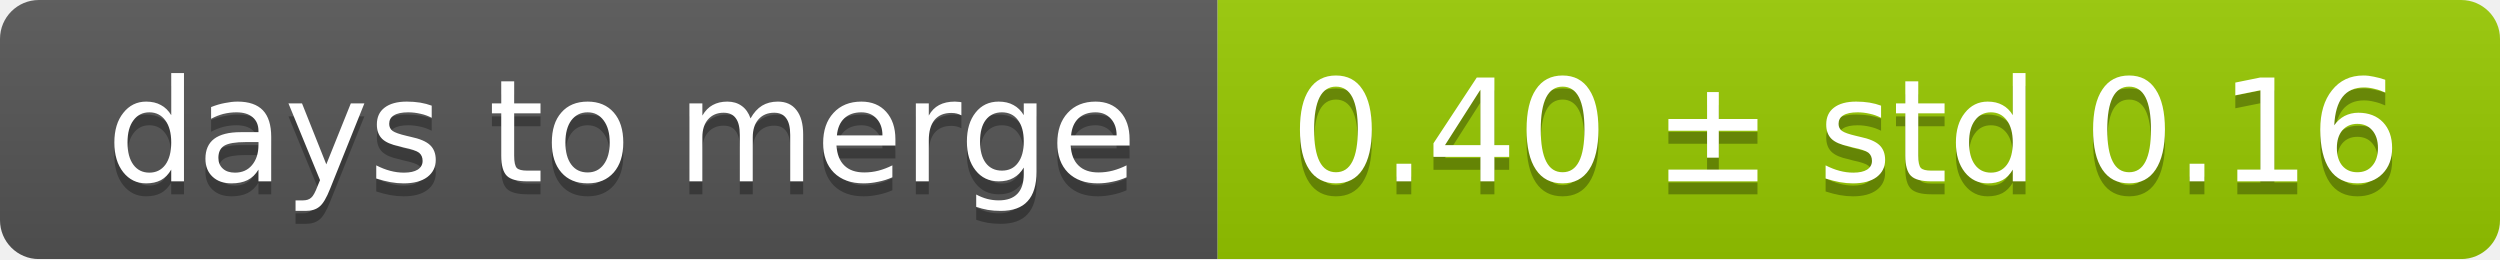
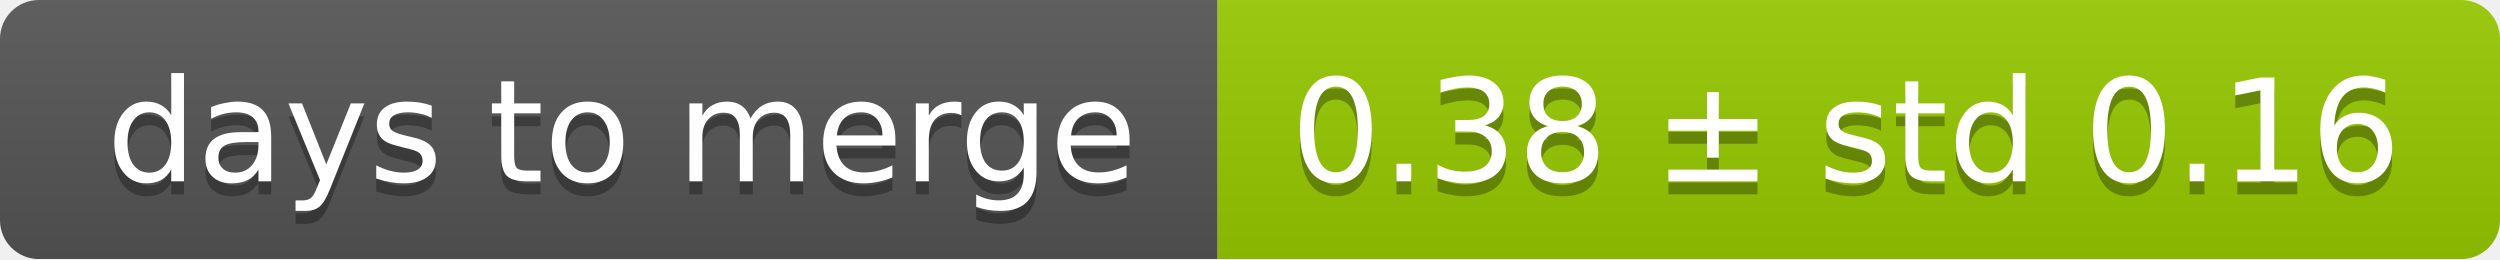
<svg xmlns="http://www.w3.org/2000/svg" width="193" height="20">
  <linearGradient id="smooth" x2="0" y2="100%">
    <stop offset="0" stop-color="#bbb" stop-opacity=".1" />
    <stop offset="1" stop-opacity=".1" />
  </linearGradient>
  <mask id="round">
    <rect width="193" height="20" rx="3" fill="#fff" />
  </mask>
  <g mask="url(#round)">
    <rect width="94" height="20" fill="#555" />
    <rect x="94" width="99" height="20" fill="#97ca00" />
    <rect width="193" height="20" fill="url(#smooth)" />
  </g>
  <g fill="#fff" text-anchor="middle" font-family="DejaVu Sans,Verdana,Geneva,sans-serif" font-size="11">
    <text x="48" y="15" fill="#010101" fill-opacity=".3">days to merge</text>
    <text x="48" y="14">days to merge</text>
-     <text x="142.5" y="15" fill="#010101" fill-opacity=".3">0.40 ± std 0.16</text>
-     <text x="142.5" y="14">0.40 ± std 0.16</text>
+     <text x="142.5" y="15" fill="#010101" fill-opacity=".3">0.38 ± std 0.16</text>
+     <text x="142.5" y="14">0.38 ± std 0.16</text>
  </g>
</svg>
